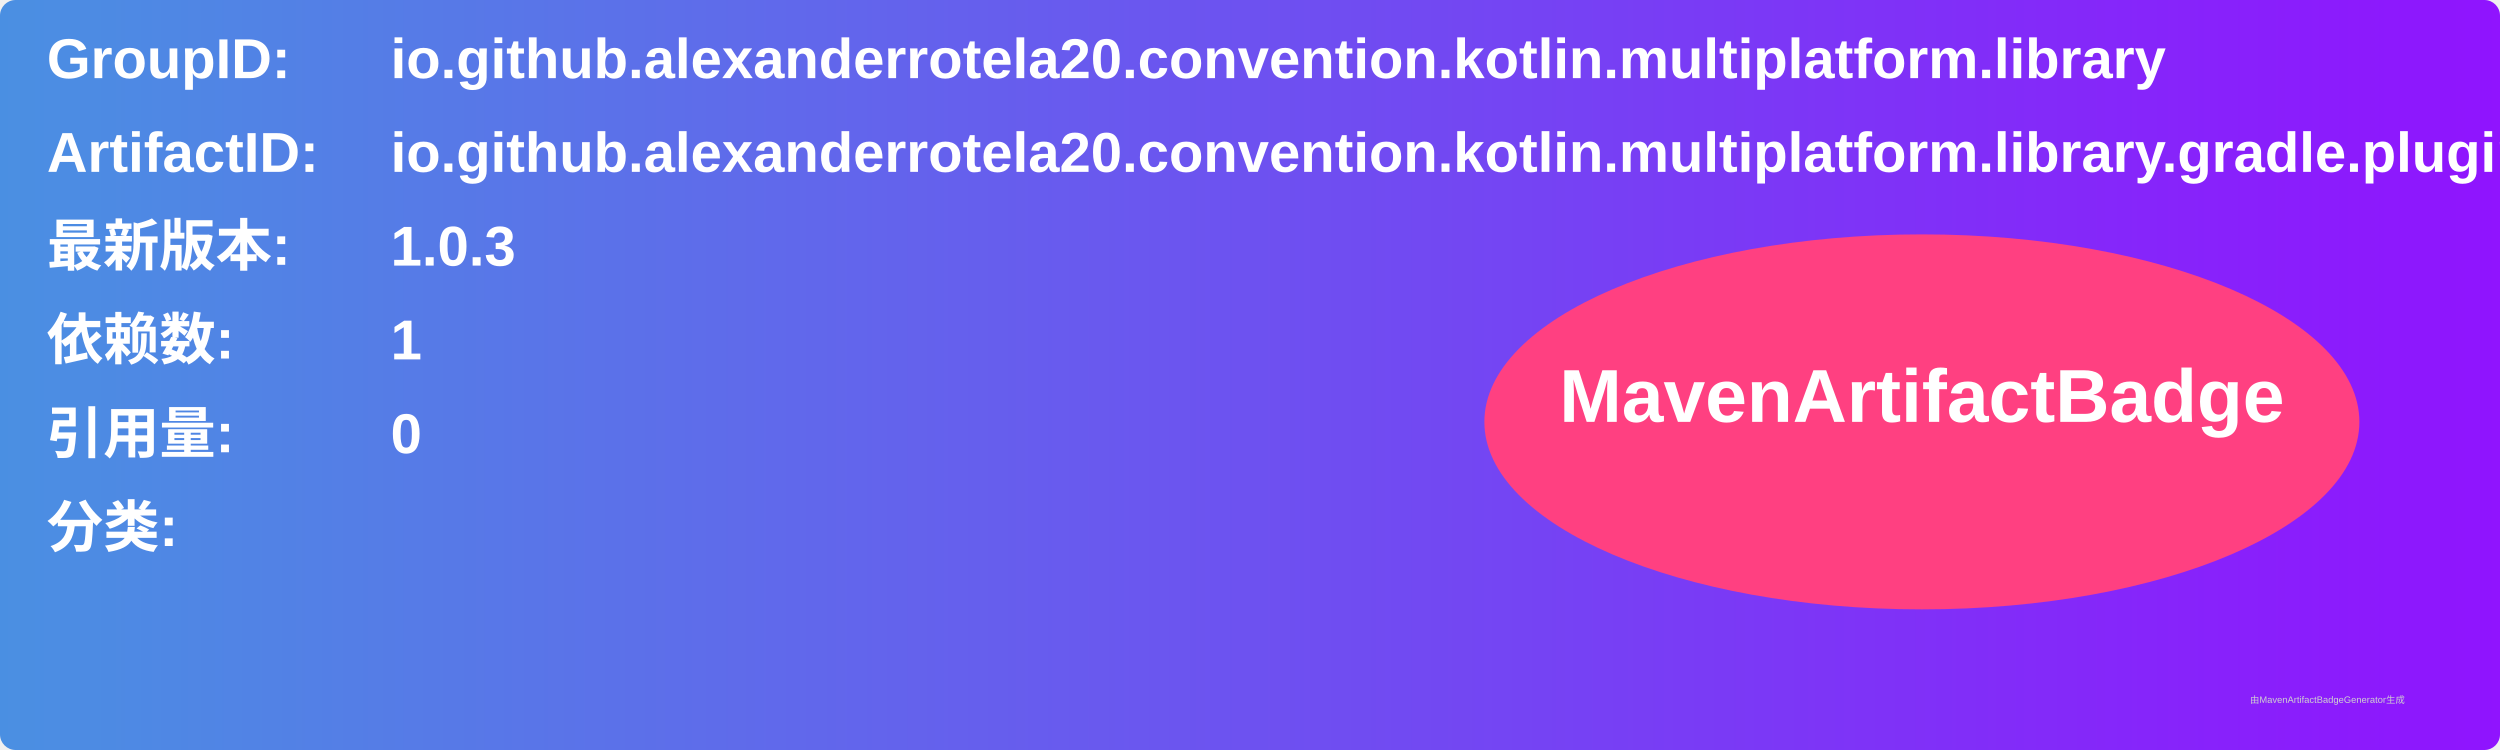
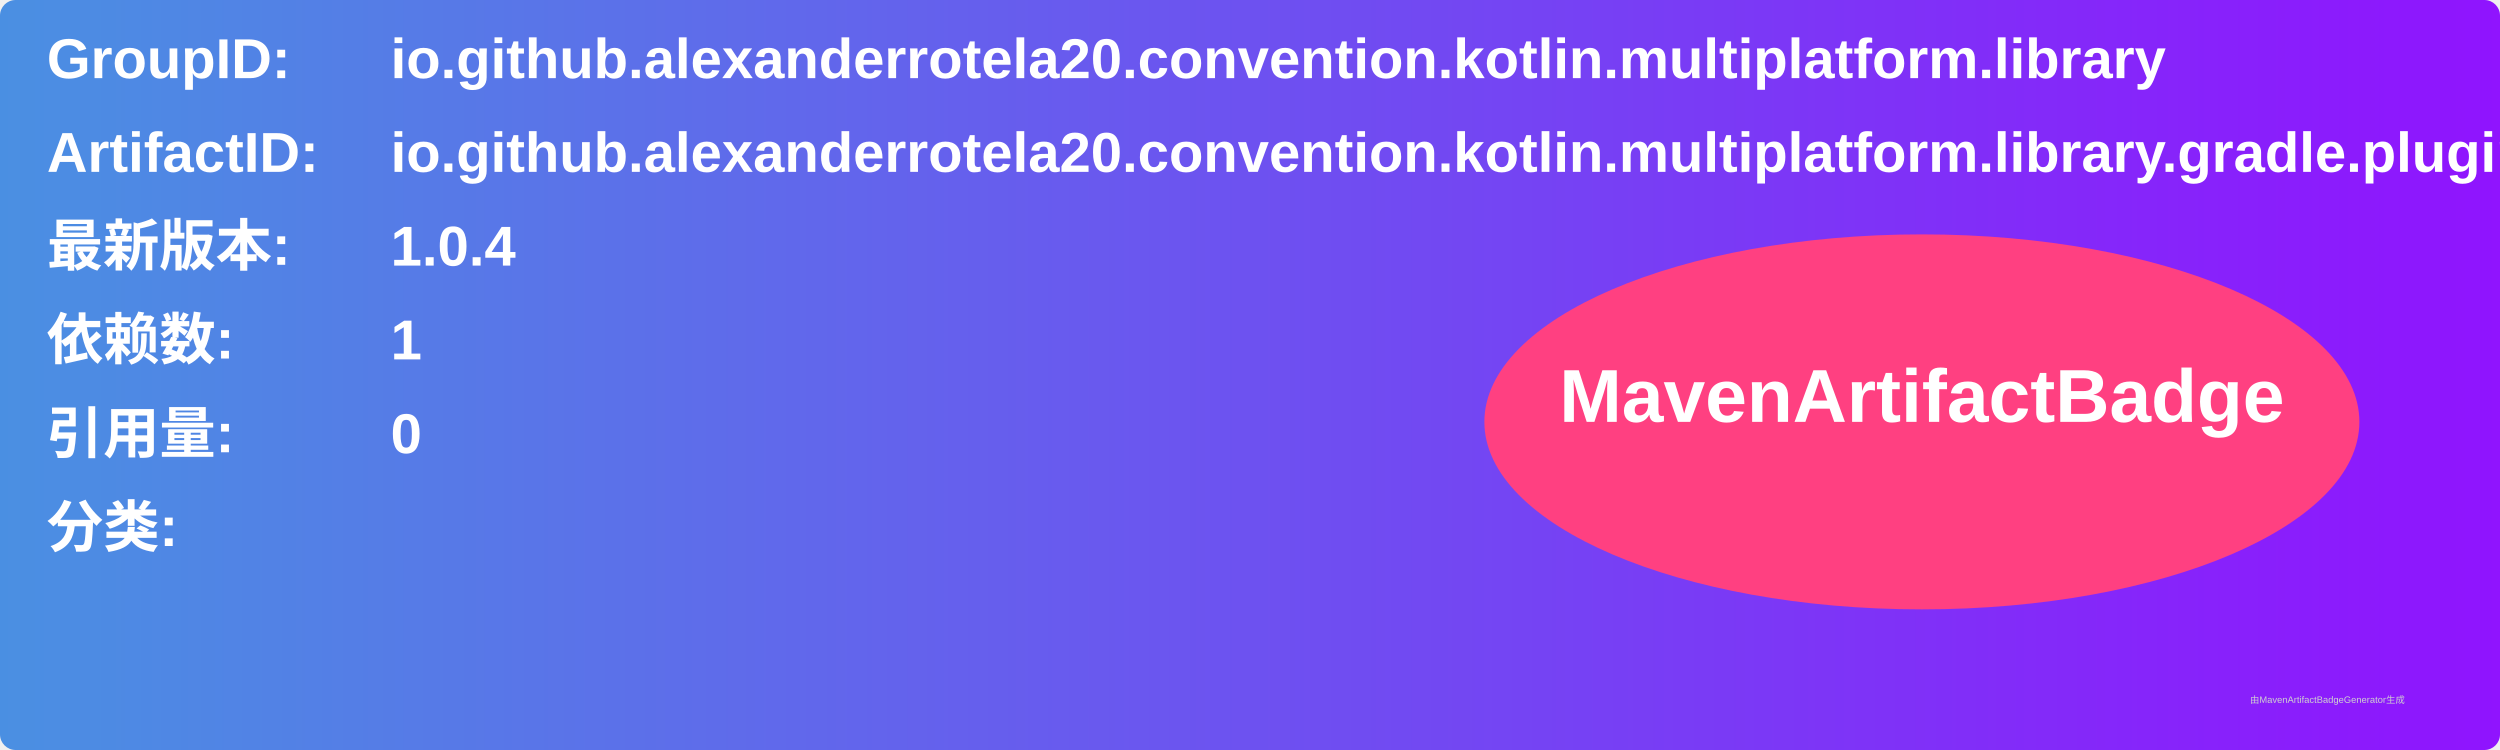
<svg xmlns="http://www.w3.org/2000/svg" width="800" height="240" viewBox="0 0 800 240">
  <linearGradient id="grad" x1="0%" y1="0%" x2="100%" y2="0%">
    <stop offset="0%" stop-color="#4a90e2" />
    <stop offset="100%" stop-color="#9013fe" />
  </linearGradient>
  <rect width="100%" height="100%" rx="5" ry="5" fill="url(#grad)" />
  <g transform="translate(15, 15)">
    <text x="0" y="10" font-family="Arial" font-size="18" fill="white" font-weight="bold" width="260">GroupID:</text>
    <text x="110" y="10" font-family="Arial" font-size="18" fill="white" font-weight="bold" width="460">io.github.alexanderrotela20.convention.kotlin.multiplatform.library</text>
    <text x="0" y="40" font-family="Arial" font-size="18" fill="white" font-weight="bold" width="260">ArtifactID:</text>
    <text x="110" y="40" font-family="Arial" font-size="18" fill="white" font-weight="bold" width="460">io.github.alexanderrotela20.convention.kotlin.multiplatform.library.gradle.plugin</text>
    <text x="0" y="70" font-family="Arial" font-size="18" fill="white" font-weight="bold">最新版本:</text>
    <text x="110" y="70" font-family="Arial" font-size="18" fill="white" font-weight="bold">
-       <tspan font-weight="bold">1.0.3</tspan>
+       <tspan font-weight="bold">1.0.4</tspan>
    </text>
    <text x="0" y="100" font-family="Arial" font-size="18" fill="white" font-weight="bold">依赖数: </text>
    <text x="110" y="100" font-family="Arial" font-size="18" fill="white">
      <tspan font-weight="bold">1</tspan>
    </text>
    <text x="0" y="130" font-family="Arial" font-size="18" fill="white" font-weight="bold">引用量: </text>
    <text x="110" y="130" font-family="Arial" font-size="18" fill="white">
      <tspan font-weight="bold">0</tspan>
    </text>
    <text x="0" y="160" font-family="Arial" font-size="18" fill="white" font-weight="bold">分类:</text>
    <text x="10" y="190" font-family="Arial" font-size="10" fill="white">
      <tspan font-weight="bold" />
    </text>
    <ellipse cx="600" cy="120" rx="140" ry="60" fill="#ff4081" />
    <text x="600" y="120" text-anchor="middle" font-family="Arial" font-size="24" fill="white" font-weight="bold">MavenArtifactBadge</text>
  </g>
  <text x="720" y="225" font-family="Arial" font-size="3" fill="#d0d0d0">由MavenArtifactBadgeGenerator生成</text>
</svg>
